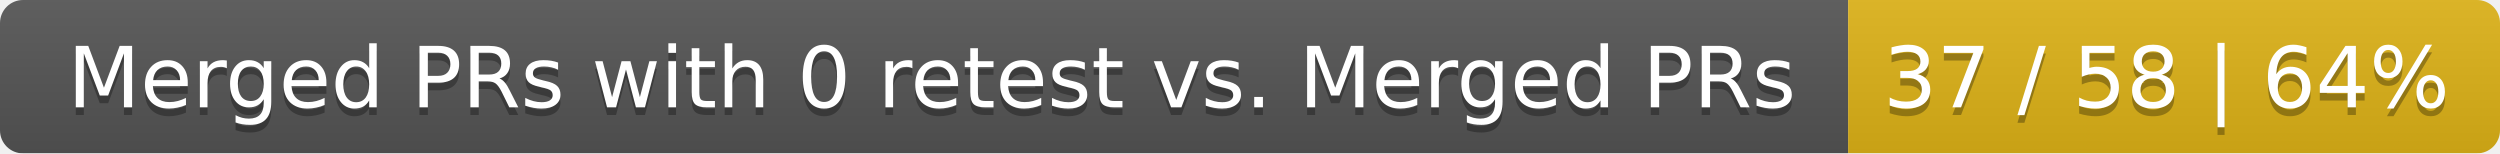
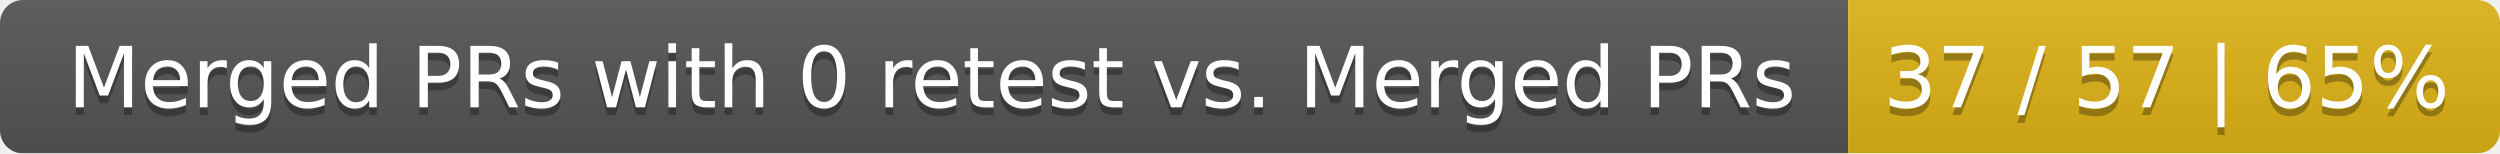
<svg xmlns="http://www.w3.org/2000/svg" width="326" height="20">
  <linearGradient id="smooth" x2="0" y2="100%">
    <stop offset="0" stop-color="#bbb" stop-opacity=".1" />
    <stop offset="1" stop-opacity=".1" />
  </linearGradient>
  <mask id="round">
    <rect width="326" height="20" rx="3" fill="#fff" />
  </mask>
  <g mask="url(#round)">
    <rect width="241" height="20" fill="#555" />
    <rect x="241" width="85" height="20" fill="#dfb317" />
    <rect width="326" height="20" fill="url(#smooth)" />
  </g>
  <g fill="#fff" text-anchor="middle" font-family="DejaVu Sans,Verdana,Geneva,sans-serif" font-size="11">
    <text x="121.5" y="15" fill="#010101" fill-opacity=".3">Merged PRs with 0 retest vs. Merged PRs</text>
    <text x="121.5" y="14">Merged PRs with 0 retest vs. Merged PRs</text>
-     <text x="282.5" y="15" fill="#010101" fill-opacity=".3">37 / 58 | 64%</text>
-     <text x="282.5" y="14">37 / 58 | 64%</text>
+     <text x="282.5" y="15" fill="#010101" fill-opacity=".3">37 / 57 | 65%</text>
+     <text x="282.5" y="14">37 / 57 | 65%</text>
  </g>
</svg>
